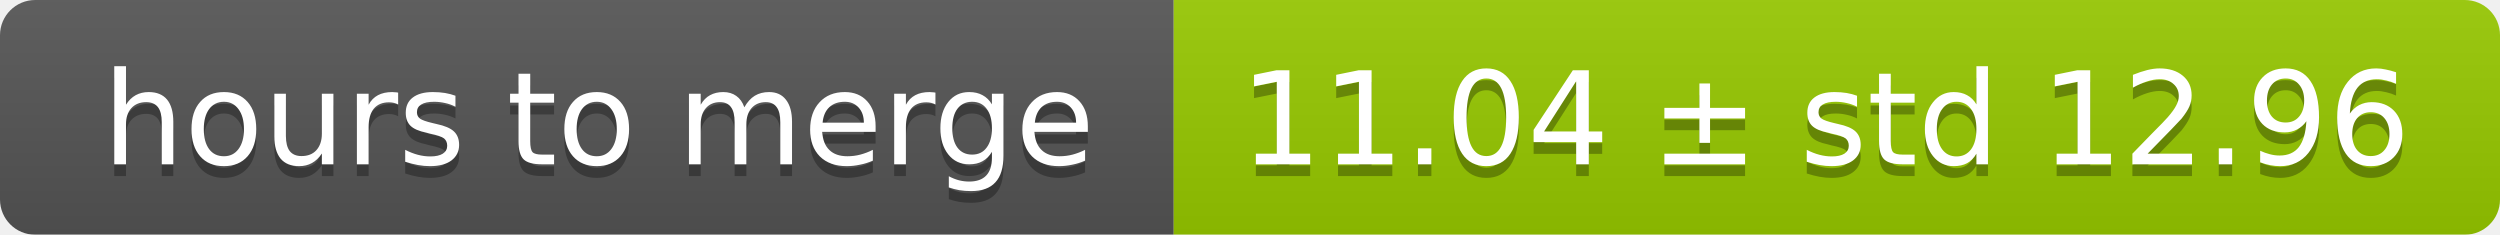
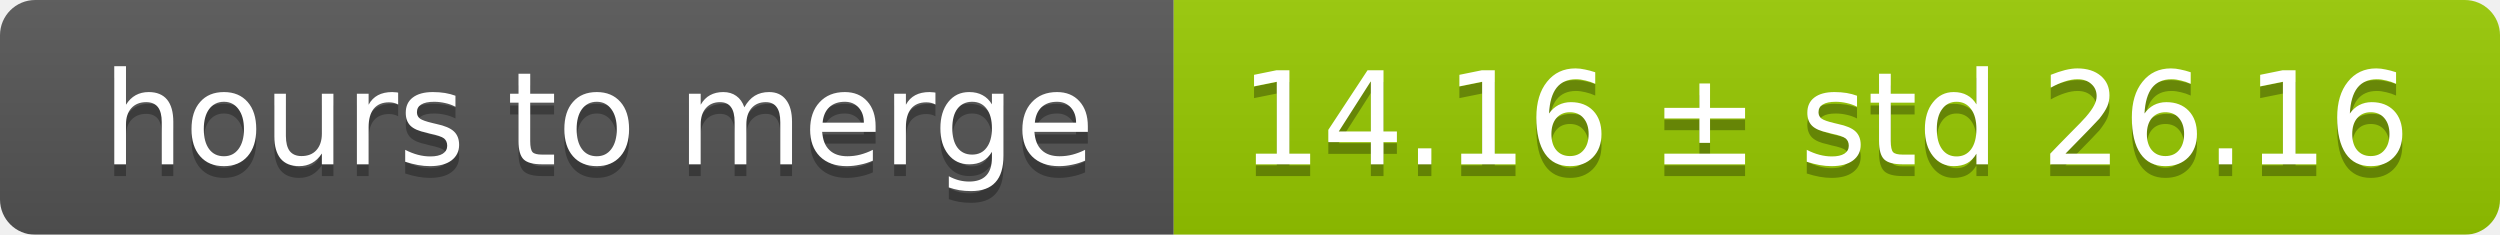
<svg xmlns="http://www.w3.org/2000/svg" width="213" height="20">
  <linearGradient id="smooth" x2="0" y2="100%">
    <stop offset="0" stop-color="#bbb" stop-opacity=".1" />
    <stop offset="1" stop-opacity=".1" />
  </linearGradient>
  <mask id="round">
    <rect width="213" height="20" rx="3" fill="#fff" />
  </mask>
  <g mask="url(#round)">
    <rect width="100" height="20" fill="#555" />
    <rect x="100" width="113" height="20" fill="#97ca00" />
    <rect width="213" height="20" fill="url(#smooth)" />
  </g>
  <g fill="#fff" text-anchor="middle" font-family="DejaVu Sans,Verdana,Geneva,sans-serif" font-size="11">
    <text x="51" y="15" fill="#010101" fill-opacity=".3">hours to merge</text>
    <text x="51" y="14">hours to merge</text>
-     <text x="155.5" y="15" fill="#010101" fill-opacity=".3">11.04 ± std 12.96</text>
-     <text x="155.5" y="14">11.04 ± std 12.96</text>
+     <text x="155.5" y="15" fill="#010101" fill-opacity=".3">14.16 ± std 26.16</text>
+     <text x="155.5" y="14">14.16 ± std 26.16</text>
  </g>
</svg>
